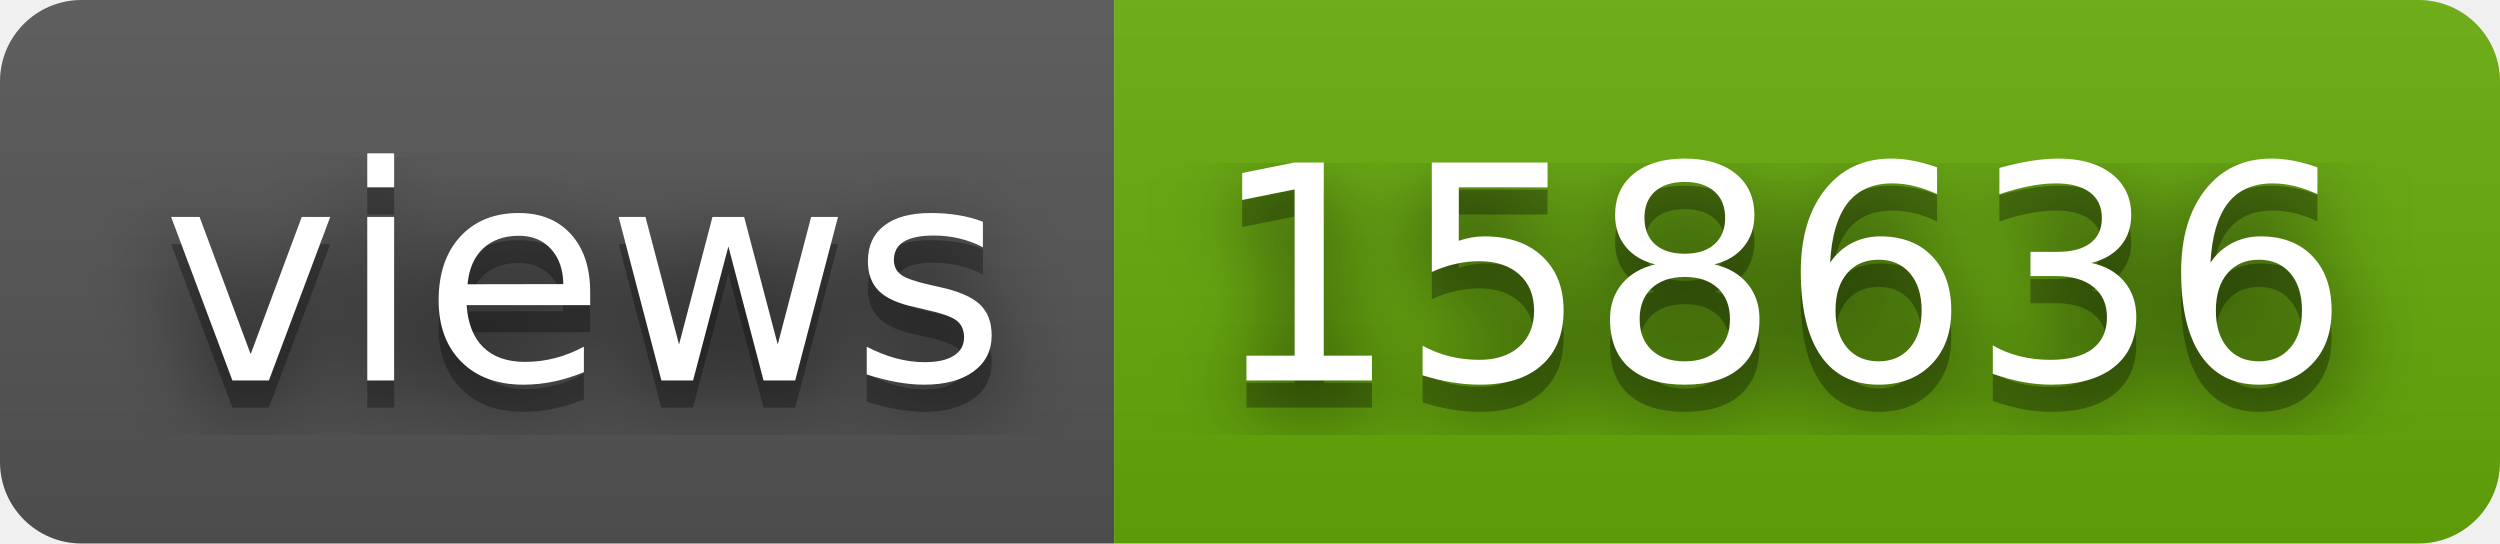
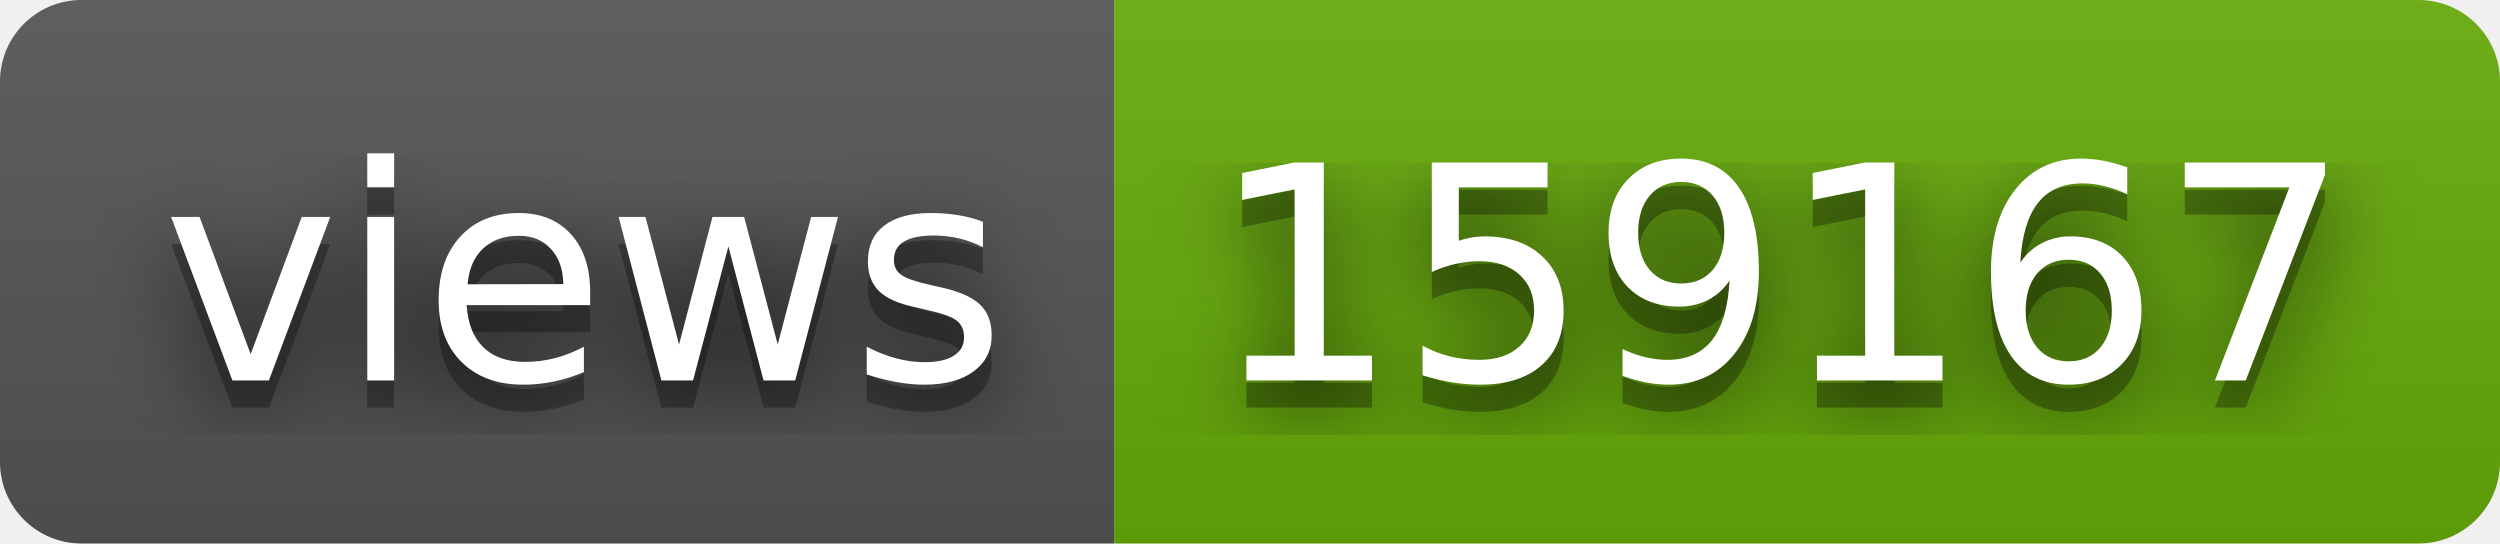
- <svg xmlns="http://www.w3.org/2000/svg" width="92" height="20" role="img" aria-label="views: 158636">
+ <svg xmlns="http://www.w3.org/2000/svg" width="92" height="20" role="img" aria-label="views: 159167">
  <filter id="blur">
    <feGaussianBlur stdDeviation="16" />
  </filter>
  <linearGradient id="s" x2="0" y2="100%">
    <stop offset="0" stop-color="#bbb" stop-opacity=".1" />
    <stop offset="1" stop-opacity=".1" />
  </linearGradient>
  <clipPath id="r">
    <rect width="92" height="20" rx="3" />
  </clipPath>
  <g clip-path="url(#r)">
    <rect width="41" height="20" fill="#555" />
    <rect x="41" width="51" height="20" fill="#67ac09" />
    <rect width="92" height="20" fill="url(#s)" />
  </g>
  <g fill="#fff" text-anchor="middle" font-family="Verdana,Geneva,DejaVu Sans,sans-serif" text-rendering="geometricPrecision" font-size="110">
    <g transform="scale(.1)">
      <g aria-hidden="true" fill="#010101">
        <text x="215" y="150" fill-opacity=".8" filter="url(#blur)" textLength="310">views</text>
        <text x="215" y="150" fill-opacity=".3" textLength="310">views</text>
      </g>
      <text x="215" y="140" textLength="310">views</text>
    </g>
    <g transform="scale(.1)">
      <g aria-hidden="true" fill="#010101">
-         <text x="655" y="150" fill-opacity=".8" filter="url(#blur)" textLength="410">158636</text>
-         <text x="655" y="150" fill-opacity=".3" textLength="410">158636</text>
+         <text x="655" y="150" fill-opacity=".8" filter="url(#blur)" textLength="410">159167</text>
+         <text x="655" y="150" fill-opacity=".3" textLength="410">159167</text>
      </g>
-       <text x="655" y="140" textLength="410">158636</text>
+       <text x="655" y="140" textLength="410">159167</text>
    </g>
  </g>
</svg>
